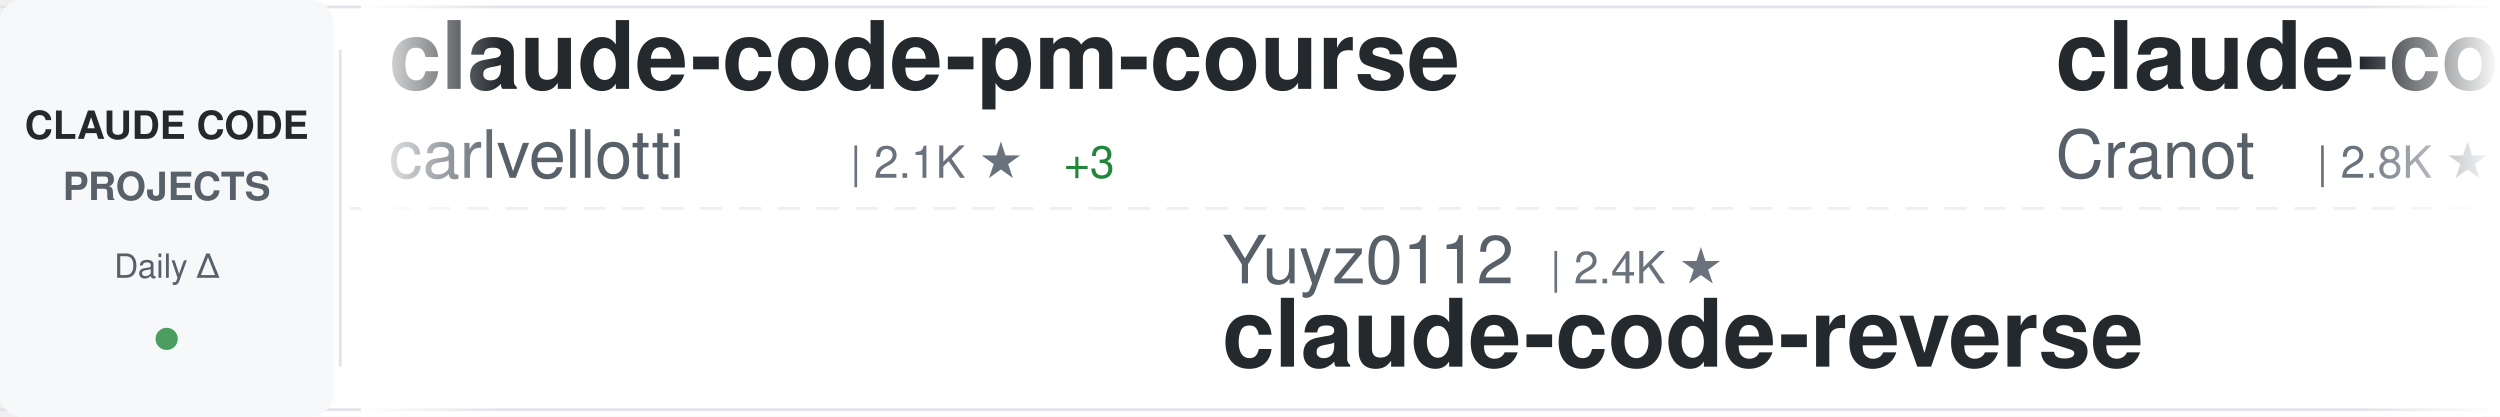
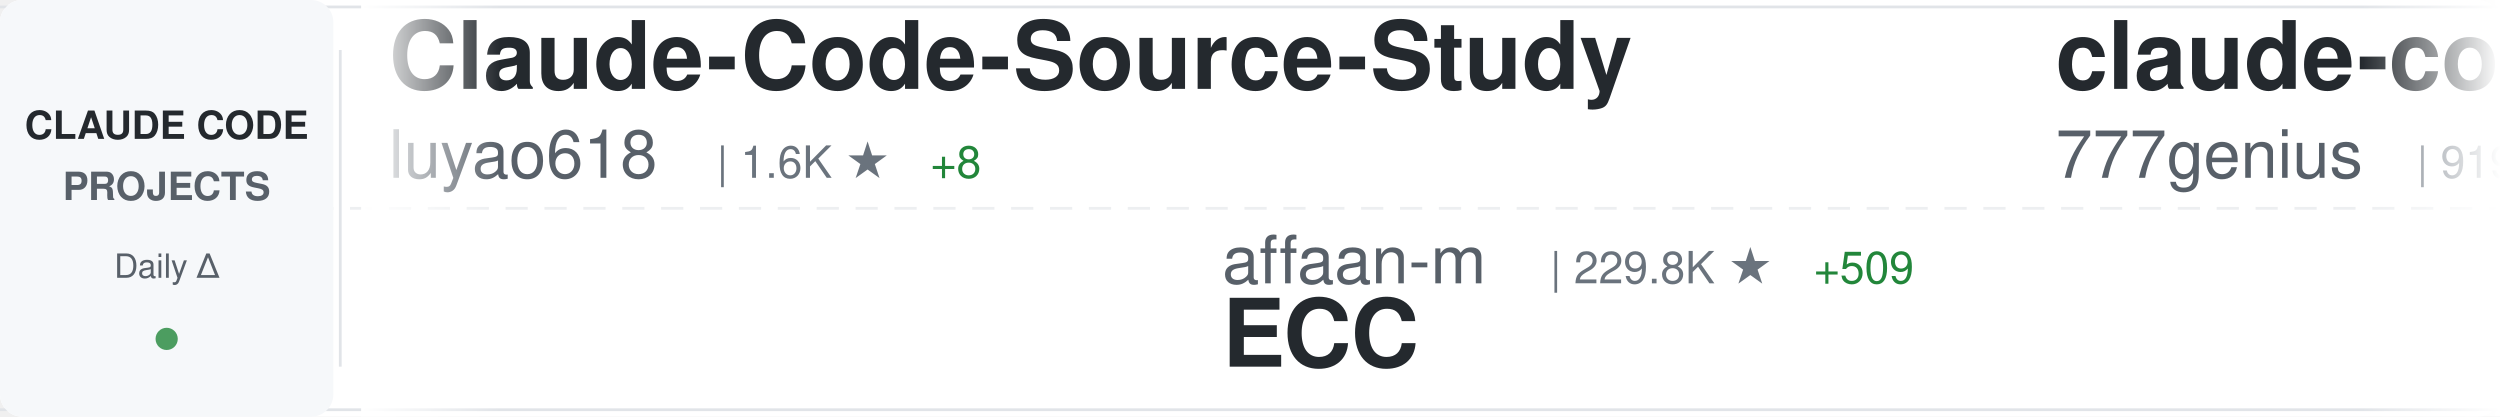
<svg xmlns="http://www.w3.org/2000/svg" width="900" height="150">
  <defs>
    <linearGradient id="awesomeLeftFade" x1="0%" y1="0%" x2="100%" y2="0%">
      <stop offset="0%" style="stop-color:#ffffff;stop-opacity:1" />
      <stop offset="100%" style="stop-color:#ffffff;stop-opacity:0" />
    </linearGradient>
    <linearGradient id="awesomeRightFade" x1="0%" y1="0%" x2="100%" y2="0%">
      <stop offset="0%" style="stop-color:#ffffff;stop-opacity:0" />
      <stop offset="100%" style="stop-color:#ffffff;stop-opacity:1" />
    </linearGradient>
  </defs>
  <rect width="900" height="150" fill="#ffffff" rx="8" />
  <rect x="0" y="2" width="900" height="1" fill="#e1e4e8" />
  <rect x="0" y="147" width="900" height="1" fill="#e1e4e8" />
  <line x1="0" y1="75" x2="900" y2="75" stroke="#e1e4e8" stroke-width="1" stroke-dasharray="8 6" opacity="0.6" />
  <rect x="0" y="0" width="120" height="150" fill="#f6f8fa" rx="8" />
  <text x="60" y="50" font-family="-apple-system, BlinkMacSystemFont, 'Segoe UI', Helvetica, Arial, sans-serif" font-size="14" font-weight="600" fill="#24292e" text-anchor="middle">CLAUDE CODE</text>
  <text x="60" y="72" font-family="-apple-system, BlinkMacSystemFont, 'Segoe UI', Helvetica, Arial, sans-serif" font-size="14" font-weight="600" fill="#586069" text-anchor="middle">PROJECTS</text>
  <text x="60" y="100" font-family="-apple-system, BlinkMacSystemFont, 'Segoe UI', Helvetica, Arial, sans-serif" font-size="12" font-weight="500" fill="#586069" text-anchor="middle">Daily Δ</text>
  <circle cx="60" cy="122" r="4" fill="#22863a" opacity="0.8" />
  <rect x="122" y="18" width="1" height="114" fill="#e1e4e8" />
  <clipPath id="awesomeTickerClip">
    <rect x="130" y="0" width="770" height="150" />
  </clipPath>
  <g clip-path="url(#awesomeTickerClip)">
    <g id="awesomeTickerItems">
      <animateTransform attributeName="transform" attributeType="XML" type="translate" from="0 0" to="-3000 0" dur="54s" repeatCount="indefinite" />
      <g transform="translate(0, 0)">
-         <text x="140" y="32" font-family="-apple-system, BlinkMacSystemFont, 'Segoe UI', Helvetica, Arial, sans-serif" font-size="34" font-weight="600" fill="#24292e">claude-code-pm-course</text>
-         <text x="140" y="64" font-family="-apple-system, BlinkMacSystemFont, 'Segoe UI', Helvetica, Arial, sans-serif" font-size="24" font-weight="400" fill="#586069">carlvellotti</text>
-         <text x="306" y="64" font-family="-apple-system, BlinkMacSystemFont, 'Segoe UI', Helvetica, Arial, sans-serif" font-size="16" font-weight="500" fill="#6a737d">| 2.1K ★</text>
-         <text x="383" y="64" font-family="-apple-system, BlinkMacSystemFont, 'Segoe UI', Helvetica, Arial, sans-serif" font-size="16" font-weight="500" fill="#22863a"> +3</text>
+         <text x="140" y="32" font-family="-apple-system, BlinkMacSystemFont, 'Segoe UI', Helvetica, Arial, sans-serif" font-size="34" font-weight="600" fill="#24292e">Claude-Code-Source-Study</text>
+         <text x="140" y="64" font-family="-apple-system, BlinkMacSystemFont, 'Segoe UI', Helvetica, Arial, sans-serif" font-size="24" font-weight="400" fill="#586069">luyao618</text>
+         <text x="258" y="64" font-family="-apple-system, BlinkMacSystemFont, 'Segoe UI', Helvetica, Arial, sans-serif" font-size="16" font-weight="500" fill="#6a737d">| 1.6K ★</text>
+         <text x="335" y="64" font-family="-apple-system, BlinkMacSystemFont, 'Segoe UI', Helvetica, Arial, sans-serif" font-size="16" font-weight="500" fill="#22863a"> +8</text>
      </g>
      <g transform="translate(300, 0)">
-         <text x="140" y="102" font-family="-apple-system, BlinkMacSystemFont, 'Segoe UI', Helvetica, Arial, sans-serif" font-size="24" font-weight="400" fill="#586069">Yuyz0112</text>
-         <text x="258" y="102" font-family="-apple-system, BlinkMacSystemFont, 'Segoe UI', Helvetica, Arial, sans-serif" font-size="16" font-weight="500" fill="#6a737d">| 2.4K ★</text>
-         <text x="140" y="132" font-family="-apple-system, BlinkMacSystemFont, 'Segoe UI', Helvetica, Arial, sans-serif" font-size="34" font-weight="600" fill="#24292e">claude-code-reverse</text>
+         <text x="140" y="102" font-family="-apple-system, BlinkMacSystemFont, 'Segoe UI', Helvetica, Arial, sans-serif" font-size="24" font-weight="400" fill="#586069">affaan-m</text>
+         <text x="258" y="102" font-family="-apple-system, BlinkMacSystemFont, 'Segoe UI', Helvetica, Arial, sans-serif" font-size="16" font-weight="500" fill="#6a737d">| 229.8K ★</text>
+         <text x="353" y="102" font-family="-apple-system, BlinkMacSystemFont, 'Segoe UI', Helvetica, Arial, sans-serif" font-size="16" font-weight="500" fill="#22863a"> +509</text>
+         <text x="140" y="132" font-family="-apple-system, BlinkMacSystemFont, 'Segoe UI', Helvetica, Arial, sans-serif" font-size="34" font-weight="600" fill="#24292e">ECC</text>
      </g>
      <g transform="translate(600, 0)">
-         <text x="140" y="32" font-family="-apple-system, BlinkMacSystemFont, 'Segoe UI', Helvetica, Arial, sans-serif" font-size="34" font-weight="600" fill="#24292e">claude-code-guide</text>
-         <text x="140" y="64" font-family="-apple-system, BlinkMacSystemFont, 'Segoe UI', Helvetica, Arial, sans-serif" font-size="24" font-weight="400" fill="#586069">Cranot</text>
-         <text x="234" y="64" font-family="-apple-system, BlinkMacSystemFont, 'Segoe UI', Helvetica, Arial, sans-serif" font-size="16" font-weight="500" fill="#6a737d">| 2.8K ★</text>
-         <text x="311" y="64" font-family="-apple-system, BlinkMacSystemFont, 'Segoe UI', Helvetica, Arial, sans-serif" font-size="16" font-weight="500" fill="#22863a"> +1</text>
+         <text x="140" y="32" font-family="-apple-system, BlinkMacSystemFont, 'Segoe UI', Helvetica, Arial, sans-serif" font-size="34" font-weight="600" fill="#24292e">claude-code-source-code</text>
+         <text x="140" y="64" font-family="-apple-system, BlinkMacSystemFont, 'Segoe UI', Helvetica, Arial, sans-serif" font-size="24" font-weight="400" fill="#586069">777genius</text>
+         <text x="270" y="64" font-family="-apple-system, BlinkMacSystemFont, 'Segoe UI', Helvetica, Arial, sans-serif" font-size="16" font-weight="500" fill="#6a737d">| 919 ★</text>
+         <text x="338" y="64" font-family="-apple-system, BlinkMacSystemFont, 'Segoe UI', Helvetica, Arial, sans-serif" font-size="16" font-weight="500" fill="#22863a"> +1</text>
      </g>
      <g transform="translate(900, 0)">
-         <text x="140" y="102" font-family="-apple-system, BlinkMacSystemFont, 'Segoe UI', Helvetica, Arial, sans-serif" font-size="24" font-weight="400" fill="#586069">musistudio</text>
-         <text x="282" y="102" font-family="-apple-system, BlinkMacSystemFont, 'Segoe UI', Helvetica, Arial, sans-serif" font-size="16" font-weight="500" fill="#6a737d">| 35.8K ★</text>
-         <text x="368" y="102" font-family="-apple-system, BlinkMacSystemFont, 'Segoe UI', Helvetica, Arial, sans-serif" font-size="16" font-weight="500" fill="#22863a"> +37</text>
-         <text x="140" y="132" font-family="-apple-system, BlinkMacSystemFont, 'Segoe UI', Helvetica, Arial, sans-serif" font-size="34" font-weight="600" fill="#24292e">claude-code-router</text>
+         <text x="140" y="102" font-family="-apple-system, BlinkMacSystemFont, 'Segoe UI', Helvetica, Arial, sans-serif" font-size="24" font-weight="400" fill="#586069">LING71671</text>
+         <text x="270" y="102" font-family="-apple-system, BlinkMacSystemFont, 'Segoe UI', Helvetica, Arial, sans-serif" font-size="16" font-weight="500" fill="#6a737d">| 918 ★</text>
+         <text x="338" y="102" font-family="-apple-system, BlinkMacSystemFont, 'Segoe UI', Helvetica, Arial, sans-serif" font-size="16" font-weight="500" fill="#22863a"> +2</text>
+         <text x="140" y="132" font-family="-apple-system, BlinkMacSystemFont, 'Segoe UI', Helvetica, Arial, sans-serif" font-size="34" font-weight="600" fill="#24292e">Open-ClaudeCode</text>
      </g>
      <g transform="translate(1200, 0)">
-         <text x="140" y="32" font-family="-apple-system, BlinkMacSystemFont, 'Segoe UI', Helvetica, Arial, sans-serif" font-size="34" font-weight="600" fill="#24292e">everything-claude-code-z...</text>
-         <text x="140" y="64" font-family="-apple-system, BlinkMacSystemFont, 'Segoe UI', Helvetica, Arial, sans-serif" font-size="24" font-weight="400" fill="#586069">xu-xiang</text>
-         <text x="258" y="64" font-family="-apple-system, BlinkMacSystemFont, 'Segoe UI', Helvetica, Arial, sans-serif" font-size="16" font-weight="500" fill="#6a737d">| 1.7K ★</text>
-         <text x="335" y="64" font-family="-apple-system, BlinkMacSystemFont, 'Segoe UI', Helvetica, Arial, sans-serif" font-size="16" font-weight="500" fill="#22863a"> +16</text>
+         <text x="140" y="32" font-family="-apple-system, BlinkMacSystemFont, 'Segoe UI', Helvetica, Arial, sans-serif" font-size="34" font-weight="600" fill="#24292e">Claude-Code</text>
+         <text x="140" y="64" font-family="-apple-system, BlinkMacSystemFont, 'Segoe UI', Helvetica, Arial, sans-serif" font-size="24" font-weight="400" fill="#586069">OrcaWhisper</text>
+         <text x="294" y="64" font-family="-apple-system, BlinkMacSystemFont, 'Segoe UI', Helvetica, Arial, sans-serif" font-size="16" font-weight="500" fill="#6a737d">| 84 ★</text>
+         <text x="353" y="64" font-family="-apple-system, BlinkMacSystemFont, 'Segoe UI', Helvetica, Arial, sans-serif" font-size="16" font-weight="500" fill="#22863a"> +1</text>
      </g>
      <g transform="translate(1500, 0)">
        <text x="140" y="102" font-family="-apple-system, BlinkMacSystemFont, 'Segoe UI', Helvetica, Arial, sans-serif" font-size="24" font-weight="400" fill="#586069">anthropics</text>
        <text x="282" y="102" font-family="-apple-system, BlinkMacSystemFont, 'Segoe UI', Helvetica, Arial, sans-serif" font-size="16" font-weight="500" fill="#6a737d">| 906 ★</text>
        <text x="350" y="102" font-family="-apple-system, BlinkMacSystemFont, 'Segoe UI', Helvetica, Arial, sans-serif" font-size="16" font-weight="500" fill="#22863a"> +2</text>
        <text x="140" y="132" font-family="-apple-system, BlinkMacSystemFont, 'Segoe UI', Helvetica, Arial, sans-serif" font-size="34" font-weight="600" fill="#24292e">claude-code-base-action</text>
      </g>
      <g transform="translate(1800, 0)">
-         <text x="140" y="32" font-family="-apple-system, BlinkMacSystemFont, 'Segoe UI', Helvetica, Arial, sans-serif" font-size="34" font-weight="600" fill="#24292e">claude-code-hub</text>
-         <text x="140" y="64" font-family="-apple-system, BlinkMacSystemFont, 'Segoe UI', Helvetica, Arial, sans-serif" font-size="24" font-weight="400" fill="#586069">ding113</text>
-         <text x="246" y="64" font-family="-apple-system, BlinkMacSystemFont, 'Segoe UI', Helvetica, Arial, sans-serif" font-size="16" font-weight="500" fill="#6a737d">| 3.2K ★</text>
-         <text x="323" y="64" font-family="-apple-system, BlinkMacSystemFont, 'Segoe UI', Helvetica, Arial, sans-serif" font-size="16" font-weight="500" fill="#22863a"> +2</text>
+         <text x="140" y="32" font-family="-apple-system, BlinkMacSystemFont, 'Segoe UI', Helvetica, Arial, sans-serif" font-size="34" font-weight="600" fill="#24292e">claude-code-spec-workflo...</text>
+         <text x="140" y="64" font-family="-apple-system, BlinkMacSystemFont, 'Segoe UI', Helvetica, Arial, sans-serif" font-size="24" font-weight="400" fill="#586069">Pimzino</text>
+         <text x="246" y="64" font-family="-apple-system, BlinkMacSystemFont, 'Segoe UI', Helvetica, Arial, sans-serif" font-size="16" font-weight="500" fill="#6a737d">| 3.8K ★</text>
      </g>
      <g transform="translate(2100, 0)">
-         <text x="140" y="102" font-family="-apple-system, BlinkMacSystemFont, 'Segoe UI', Helvetica, Arial, sans-serif" font-size="24" font-weight="400" fill="#586069">777genius</text>
-         <text x="270" y="102" font-family="-apple-system, BlinkMacSystemFont, 'Segoe UI', Helvetica, Arial, sans-serif" font-size="16" font-weight="500" fill="#6a737d">| 919 ★</text>
-         <text x="338" y="102" font-family="-apple-system, BlinkMacSystemFont, 'Segoe UI', Helvetica, Arial, sans-serif" font-size="16" font-weight="500" fill="#22863a"> +1</text>
-         <text x="140" y="132" font-family="-apple-system, BlinkMacSystemFont, 'Segoe UI', Helvetica, Arial, sans-serif" font-size="34" font-weight="600" fill="#24292e">claude-code-source-code</text>
+         <text x="140" y="102" font-family="-apple-system, BlinkMacSystemFont, 'Segoe UI', Helvetica, Arial, sans-serif" font-size="24" font-weight="400" fill="#586069">rohitg00</text>
+         <text x="258" y="102" font-family="-apple-system, BlinkMacSystemFont, 'Segoe UI', Helvetica, Arial, sans-serif" font-size="16" font-weight="500" fill="#6a737d">| 2.3K ★</text>
+         <text x="335" y="102" font-family="-apple-system, BlinkMacSystemFont, 'Segoe UI', Helvetica, Arial, sans-serif" font-size="16" font-weight="500" fill="#22863a"> +6</text>
+         <text x="140" y="132" font-family="-apple-system, BlinkMacSystemFont, 'Segoe UI', Helvetica, Arial, sans-serif" font-size="34" font-weight="600" fill="#24292e">awesome-claude-code-tool...</text>
      </g>
      <g transform="translate(2400, 0)">
-         <text x="140" y="32" font-family="-apple-system, BlinkMacSystemFont, 'Segoe UI', Helvetica, Arial, sans-serif" font-size="34" font-weight="600" fill="#24292e">claude-code-prompts</text>
-         <text x="140" y="64" font-family="-apple-system, BlinkMacSystemFont, 'Segoe UI', Helvetica, Arial, sans-serif" font-size="24" font-weight="400" fill="#586069">repowise-dev</text>
-         <text x="306" y="64" font-family="-apple-system, BlinkMacSystemFont, 'Segoe UI', Helvetica, Arial, sans-serif" font-size="16" font-weight="500" fill="#6a737d">| 1.2K ★</text>
-         <text x="383" y="64" font-family="-apple-system, BlinkMacSystemFont, 'Segoe UI', Helvetica, Arial, sans-serif" font-size="16" font-weight="500" fill="#22863a"> +2</text>
+         <text x="140" y="32" font-family="-apple-system, BlinkMacSystemFont, 'Segoe UI', Helvetica, Arial, sans-serif" font-size="34" font-weight="600" fill="#24292e">claude_code_src</text>
+         <text x="140" y="64" font-family="-apple-system, BlinkMacSystemFont, 'Segoe UI', Helvetica, Arial, sans-serif" font-size="24" font-weight="400" fill="#586069">ponponon</text>
+         <text x="258" y="64" font-family="-apple-system, BlinkMacSystemFont, 'Segoe UI', Helvetica, Arial, sans-serif" font-size="16" font-weight="500" fill="#6a737d">| 2.3K ★</text>
      </g>
      <g transform="translate(2700, 0)">
-         <text x="140" y="102" font-family="-apple-system, BlinkMacSystemFont, 'Segoe UI', Helvetica, Arial, sans-serif" font-size="24" font-weight="400" fill="#586069">huangjia2019</text>
-         <text x="306" y="102" font-family="-apple-system, BlinkMacSystemFont, 'Segoe UI', Helvetica, Arial, sans-serif" font-size="16" font-weight="500" fill="#6a737d">| 976 ★</text>
-         <text x="374" y="102" font-family="-apple-system, BlinkMacSystemFont, 'Segoe UI', Helvetica, Arial, sans-serif" font-size="16" font-weight="500" fill="#22863a"> +5</text>
-         <text x="140" y="132" font-family="-apple-system, BlinkMacSystemFont, 'Segoe UI', Helvetica, Arial, sans-serif" font-size="34" font-weight="600" fill="#24292e">claude-code-engineering</text>
+         <text x="140" y="102" font-family="-apple-system, BlinkMacSystemFont, 'Segoe UI', Helvetica, Arial, sans-serif" font-size="24" font-weight="400" fill="#586069">darcyegb</text>
+         <text x="258" y="102" font-family="-apple-system, BlinkMacSystemFont, 'Segoe UI', Helvetica, Arial, sans-serif" font-size="16" font-weight="500" fill="#6a737d">| 747 ★</text>
+         <text x="140" y="132" font-family="-apple-system, BlinkMacSystemFont, 'Segoe UI', Helvetica, Arial, sans-serif" font-size="34" font-weight="600" fill="#24292e">ClaudeCodeAgents</text>
      </g>
      <g transform="translate(3000, 0)">
-         <text x="140" y="32" font-family="-apple-system, BlinkMacSystemFont, 'Segoe UI', Helvetica, Arial, sans-serif" font-size="34" font-weight="600" fill="#24292e">claude-code-pm-course</text>
-         <text x="140" y="64" font-family="-apple-system, BlinkMacSystemFont, 'Segoe UI', Helvetica, Arial, sans-serif" font-size="24" font-weight="400" fill="#586069">carlvellotti</text>
-         <text x="306" y="64" font-family="-apple-system, BlinkMacSystemFont, 'Segoe UI', Helvetica, Arial, sans-serif" font-size="16" font-weight="500" fill="#6a737d">| 2.1K ★</text>
-         <text x="383" y="64" font-family="-apple-system, BlinkMacSystemFont, 'Segoe UI', Helvetica, Arial, sans-serif" font-size="16" font-weight="500" fill="#22863a"> +3</text>
+         <text x="140" y="32" font-family="-apple-system, BlinkMacSystemFont, 'Segoe UI', Helvetica, Arial, sans-serif" font-size="34" font-weight="600" fill="#24292e">Claude-Code-Source-Study</text>
+         <text x="140" y="64" font-family="-apple-system, BlinkMacSystemFont, 'Segoe UI', Helvetica, Arial, sans-serif" font-size="24" font-weight="400" fill="#586069">luyao618</text>
+         <text x="258" y="64" font-family="-apple-system, BlinkMacSystemFont, 'Segoe UI', Helvetica, Arial, sans-serif" font-size="16" font-weight="500" fill="#6a737d">| 1.6K ★</text>
+         <text x="335" y="64" font-family="-apple-system, BlinkMacSystemFont, 'Segoe UI', Helvetica, Arial, sans-serif" font-size="16" font-weight="500" fill="#22863a"> +8</text>
      </g>
      <g transform="translate(3300, 0)">
-         <text x="140" y="102" font-family="-apple-system, BlinkMacSystemFont, 'Segoe UI', Helvetica, Arial, sans-serif" font-size="24" font-weight="400" fill="#586069">Yuyz0112</text>
-         <text x="258" y="102" font-family="-apple-system, BlinkMacSystemFont, 'Segoe UI', Helvetica, Arial, sans-serif" font-size="16" font-weight="500" fill="#6a737d">| 2.4K ★</text>
-         <text x="140" y="132" font-family="-apple-system, BlinkMacSystemFont, 'Segoe UI', Helvetica, Arial, sans-serif" font-size="34" font-weight="600" fill="#24292e">claude-code-reverse</text>
+         <text x="140" y="102" font-family="-apple-system, BlinkMacSystemFont, 'Segoe UI', Helvetica, Arial, sans-serif" font-size="24" font-weight="400" fill="#586069">affaan-m</text>
+         <text x="258" y="102" font-family="-apple-system, BlinkMacSystemFont, 'Segoe UI', Helvetica, Arial, sans-serif" font-size="16" font-weight="500" fill="#6a737d">| 229.8K ★</text>
+         <text x="353" y="102" font-family="-apple-system, BlinkMacSystemFont, 'Segoe UI', Helvetica, Arial, sans-serif" font-size="16" font-weight="500" fill="#22863a"> +509</text>
+         <text x="140" y="132" font-family="-apple-system, BlinkMacSystemFont, 'Segoe UI', Helvetica, Arial, sans-serif" font-size="34" font-weight="600" fill="#24292e">ECC</text>
      </g>
      <g transform="translate(3600, 0)">
-         <text x="140" y="32" font-family="-apple-system, BlinkMacSystemFont, 'Segoe UI', Helvetica, Arial, sans-serif" font-size="34" font-weight="600" fill="#24292e">claude-code-guide</text>
-         <text x="140" y="64" font-family="-apple-system, BlinkMacSystemFont, 'Segoe UI', Helvetica, Arial, sans-serif" font-size="24" font-weight="400" fill="#586069">Cranot</text>
-         <text x="234" y="64" font-family="-apple-system, BlinkMacSystemFont, 'Segoe UI', Helvetica, Arial, sans-serif" font-size="16" font-weight="500" fill="#6a737d">| 2.8K ★</text>
-         <text x="311" y="64" font-family="-apple-system, BlinkMacSystemFont, 'Segoe UI', Helvetica, Arial, sans-serif" font-size="16" font-weight="500" fill="#22863a"> +1</text>
+         <text x="140" y="32" font-family="-apple-system, BlinkMacSystemFont, 'Segoe UI', Helvetica, Arial, sans-serif" font-size="34" font-weight="600" fill="#24292e">claude-code-source-code</text>
+         <text x="140" y="64" font-family="-apple-system, BlinkMacSystemFont, 'Segoe UI', Helvetica, Arial, sans-serif" font-size="24" font-weight="400" fill="#586069">777genius</text>
+         <text x="270" y="64" font-family="-apple-system, BlinkMacSystemFont, 'Segoe UI', Helvetica, Arial, sans-serif" font-size="16" font-weight="500" fill="#6a737d">| 919 ★</text>
+         <text x="338" y="64" font-family="-apple-system, BlinkMacSystemFont, 'Segoe UI', Helvetica, Arial, sans-serif" font-size="16" font-weight="500" fill="#22863a"> +1</text>
      </g>
      <g transform="translate(3900, 0)">
-         <text x="140" y="102" font-family="-apple-system, BlinkMacSystemFont, 'Segoe UI', Helvetica, Arial, sans-serif" font-size="24" font-weight="400" fill="#586069">musistudio</text>
-         <text x="282" y="102" font-family="-apple-system, BlinkMacSystemFont, 'Segoe UI', Helvetica, Arial, sans-serif" font-size="16" font-weight="500" fill="#6a737d">| 35.8K ★</text>
-         <text x="368" y="102" font-family="-apple-system, BlinkMacSystemFont, 'Segoe UI', Helvetica, Arial, sans-serif" font-size="16" font-weight="500" fill="#22863a"> +37</text>
-         <text x="140" y="132" font-family="-apple-system, BlinkMacSystemFont, 'Segoe UI', Helvetica, Arial, sans-serif" font-size="34" font-weight="600" fill="#24292e">claude-code-router</text>
+         <text x="140" y="102" font-family="-apple-system, BlinkMacSystemFont, 'Segoe UI', Helvetica, Arial, sans-serif" font-size="24" font-weight="400" fill="#586069">LING71671</text>
+         <text x="270" y="102" font-family="-apple-system, BlinkMacSystemFont, 'Segoe UI', Helvetica, Arial, sans-serif" font-size="16" font-weight="500" fill="#6a737d">| 918 ★</text>
+         <text x="338" y="102" font-family="-apple-system, BlinkMacSystemFont, 'Segoe UI', Helvetica, Arial, sans-serif" font-size="16" font-weight="500" fill="#22863a"> +2</text>
+         <text x="140" y="132" font-family="-apple-system, BlinkMacSystemFont, 'Segoe UI', Helvetica, Arial, sans-serif" font-size="34" font-weight="600" fill="#24292e">Open-ClaudeCode</text>
      </g>
    </g>
  </g>
  <rect x="130" y="0" width="50" height="150" fill="url(#awesomeLeftFade)" />
  <rect x="850" y="0" width="50" height="150" fill="url(#awesomeRightFade)" />
</svg>
